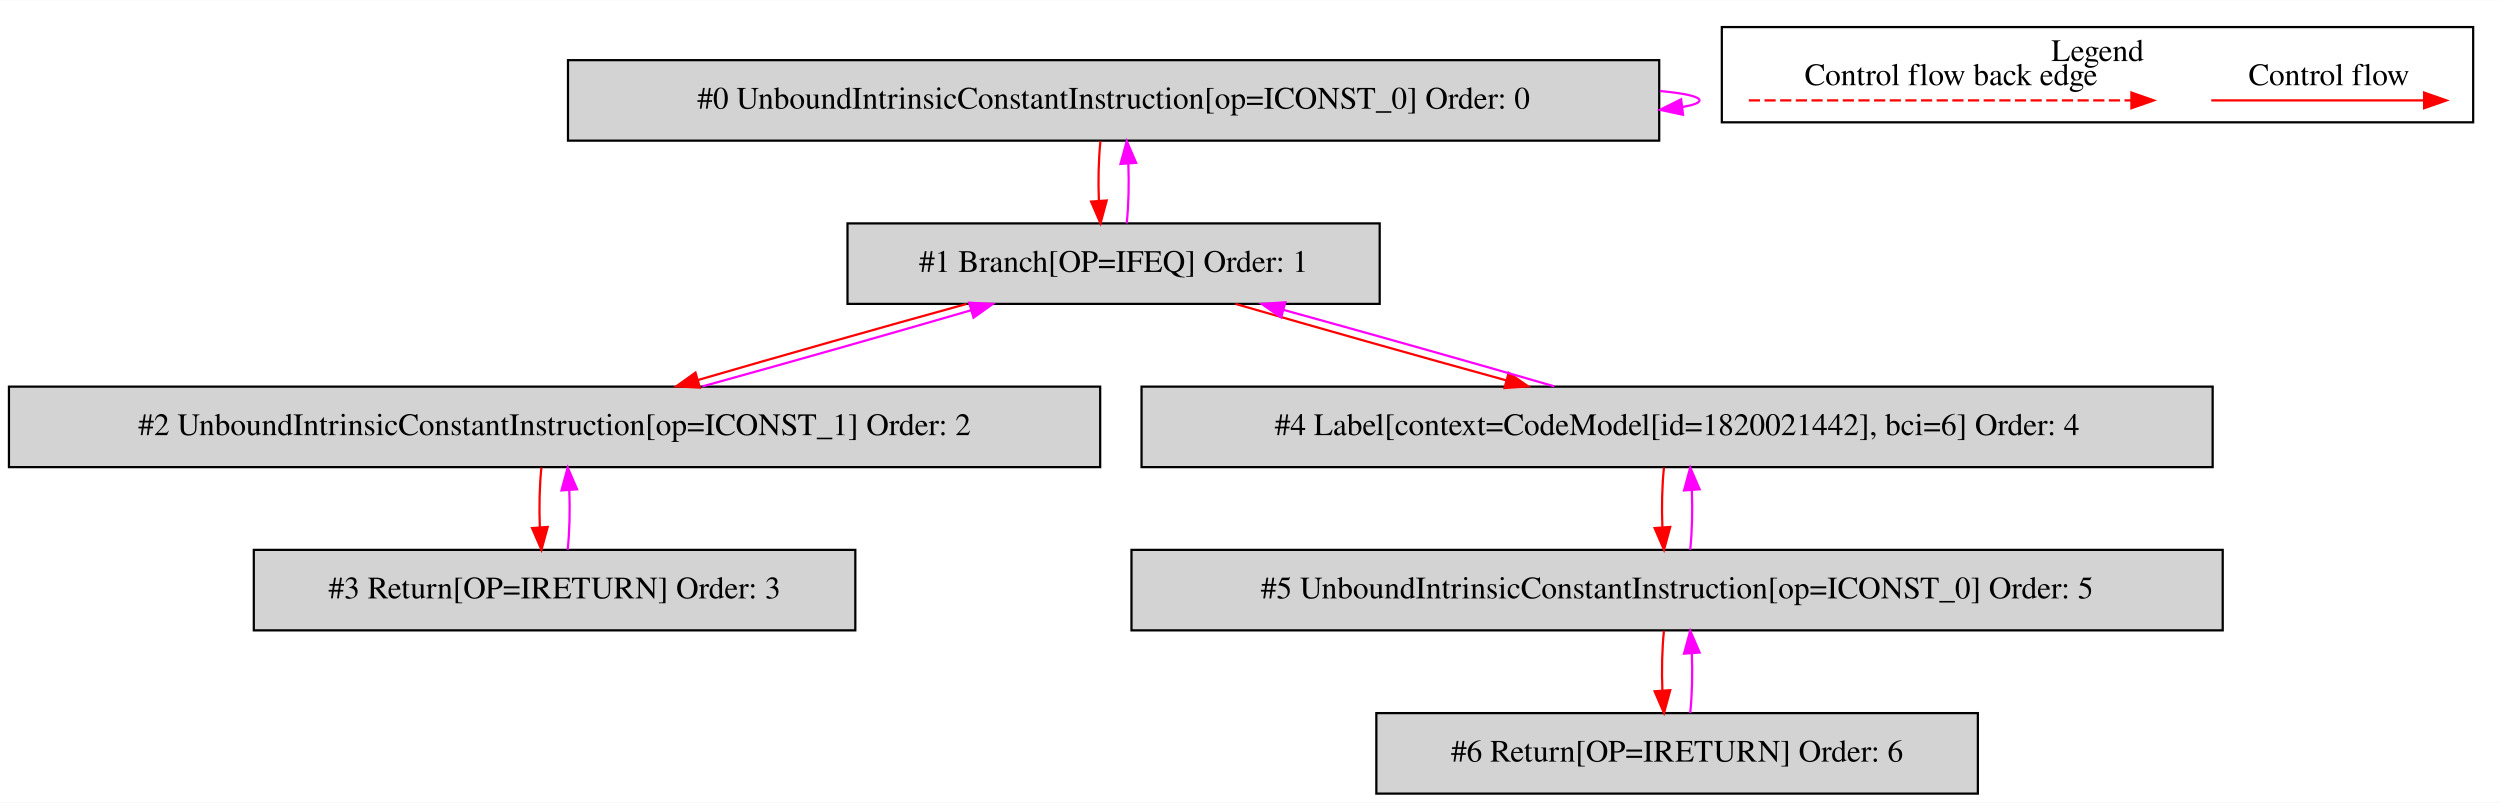
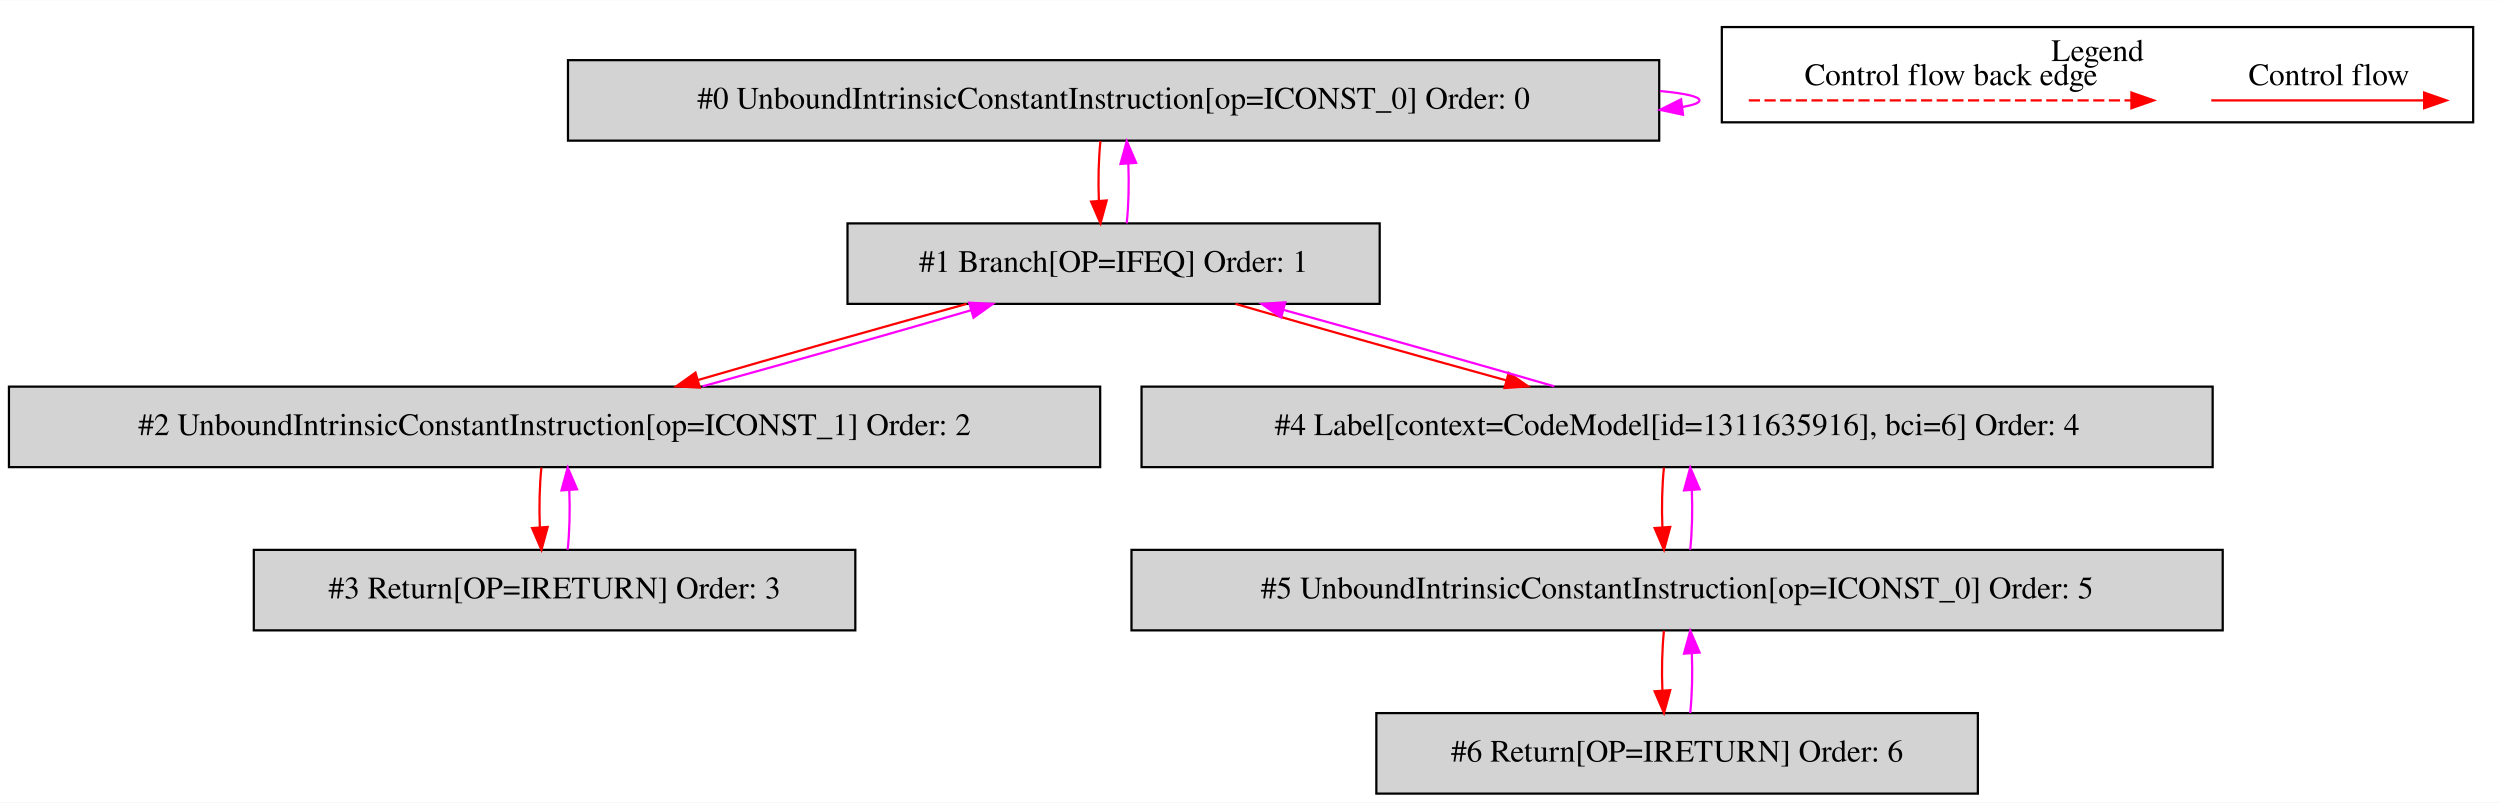
<svg xmlns="http://www.w3.org/2000/svg" width="1118pt" height="359pt" viewBox="0.00 0.00 1118.00 358.80">
  <g id="graph0" class="graph" transform="scale(1 1) rotate(0) translate(4 354.8)">
    <polygon fill="white" stroke="transparent" points="-4,4 -4,-354.8 1114,-354.8 1114,4 -4,4" />
    <g id="clust1" class="cluster">
      <polygon fill="none" stroke="black" points="766,-300.2 766,-342.8 1102,-342.8 1102,-300.2 766,-300.2" />
      <text text-anchor="middle" x="934" y="-327.6" font-family="Times,serif" font-size="14.00">Legend</text>
    </g>
    <g id="node1" class="node">
      <polygon fill="lightgrey" stroke="black" points="738,-328 250,-328 250,-292 738,-292 738,-328" />
      <text text-anchor="middle" x="494" y="-306.3" font-family="Times,serif" font-size="14.00">#0 UnboundIntrinsicConstantInstruction[op=ICONST_0] Order: 0</text>
    </g>
    <g id="edge1" class="edge">
      <path fill="none" stroke="fuchsia" d="M738.3,-314.21C749.47,-313.14 756,-311.74 756,-310 756,-308.89 753.32,-307.91 748.46,-307.07" />
      <polygon fill="fuchsia" stroke="fuchsia" points="748.66,-303.57 738.3,-305.79 747.79,-310.51 748.66,-303.57" />
    </g>
    <g id="node2" class="node">
      <polygon fill="lightgrey" stroke="black" points="613,-255 375,-255 375,-219 613,-219 613,-255" />
      <text text-anchor="middle" x="494" y="-233.3" font-family="Times,serif" font-size="14.00">#1 Branch[OP=IFEQ] Order: 1</text>
    </g>
    <g id="edge2" class="edge">
      <path fill="none" stroke="red" d="M488.12,-291.81C487.28,-283.79 487.05,-274.05 487.42,-265.07" />
      <polygon fill="red" stroke="red" points="490.92,-265.25 488.14,-255.03 483.94,-264.75 490.92,-265.25" />
    </g>
    <g id="edge3" class="edge">
      <path fill="none" stroke="fuchsia" d="M499.86,-255.03C500.71,-263.03 500.95,-272.77 500.59,-281.75" />
      <polygon fill="fuchsia" stroke="fuchsia" points="497.09,-281.59 499.88,-291.81 504.07,-282.08 497.09,-281.59" />
    </g>
    <g id="node3" class="node">
      <polygon fill="lightgrey" stroke="black" points="488,-182 0,-182 0,-146 488,-146 488,-182" />
      <text text-anchor="middle" x="244" y="-160.3" font-family="Times,serif" font-size="14.00">#2 UnboundIntrinsicConstantInstruction[op=ICONST_1] Order: 2</text>
    </g>
    <g id="edge4" class="edge">
      <path fill="none" stroke="red" d="M428.26,-218.99C391.1,-208.75 344.91,-195.66 308.04,-184.93" />
      <polygon fill="red" stroke="red" points="308.97,-181.56 298.39,-182.11 307.01,-188.27 308.97,-181.56" />
    </g>
    <g id="node5" class="node">
      <polygon fill="lightgrey" stroke="black" points="985.5,-182 506.5,-182 506.5,-146 985.5,-146 985.5,-182" />
-       <text text-anchor="middle" x="746" y="-160.3" font-family="Times,serif" font-size="14.00">#4 Label[context=CodeModel[id=1820021442], bci=6] Order: 4</text>
+       <text text-anchor="middle" x="746" y="-160.3" font-family="Times,serif" font-size="14.00">#4 Label[context=CodeModel[id=1311635916], bci=6] Order: 4</text>
    </g>
    <g id="edge8" class="edge">
      <path fill="none" stroke="red" d="M548.5,-218.99C583.92,-208.71 630.55,-195.55 669.63,-184.79" />
      <polygon fill="red" stroke="red" points="670.67,-188.14 679.39,-182.11 668.82,-181.38 670.67,-188.14" />
    </g>
    <g id="edge5" class="edge">
      <path fill="none" stroke="fuchsia" d="M310.13,-182.11C347.35,-192.38 393.54,-205.47 430.35,-216.18" />
      <polygon fill="fuchsia" stroke="fuchsia" points="429.4,-219.55 439.98,-218.99 431.36,-212.83 429.4,-219.55" />
    </g>
    <g id="node4" class="node">
      <polygon fill="lightgrey" stroke="black" points="378.5,-109 109.5,-109 109.5,-73 378.5,-73 378.5,-109" />
      <text text-anchor="middle" x="244" y="-87.3" font-family="Times,serif" font-size="14.00">#3 Return[OP=IRETURN] Order: 3</text>
    </g>
    <g id="edge6" class="edge">
      <path fill="none" stroke="red" d="M238.12,-145.81C237.28,-137.79 237.05,-128.05 237.42,-119.07" />
      <polygon fill="red" stroke="red" points="240.92,-119.25 238.14,-109.03 233.94,-118.75 240.92,-119.25" />
    </g>
    <g id="edge7" class="edge">
      <path fill="none" stroke="fuchsia" d="M249.86,-109.03C250.71,-117.03 250.95,-126.77 250.59,-135.75" />
      <polygon fill="fuchsia" stroke="fuchsia" points="247.09,-135.59 249.88,-145.81 254.07,-136.08 247.09,-135.59" />
    </g>
    <g id="edge9" class="edge">
      <path fill="none" stroke="fuchsia" d="M691.13,-182.11C655.63,-192.42 608.99,-205.58 569.97,-216.32" />
      <polygon fill="fuchsia" stroke="fuchsia" points="568.94,-212.97 560.22,-218.99 570.79,-219.72 568.94,-212.97" />
    </g>
    <g id="node6" class="node">
      <polygon fill="lightgrey" stroke="black" points="990,-109 502,-109 502,-73 990,-73 990,-109" />
      <text text-anchor="middle" x="746" y="-87.3" font-family="Times,serif" font-size="14.00">#5 UnboundIntrinsicConstantInstruction[op=ICONST_0] Order: 5</text>
    </g>
    <g id="edge10" class="edge">
      <path fill="none" stroke="red" d="M740.12,-145.81C739.28,-137.79 739.05,-128.05 739.42,-119.07" />
      <polygon fill="red" stroke="red" points="742.92,-119.25 740.14,-109.03 735.94,-118.75 742.92,-119.25" />
    </g>
    <g id="edge11" class="edge">
      <path fill="none" stroke="fuchsia" d="M751.86,-109.03C752.71,-117.03 752.95,-126.77 752.59,-135.75" />
      <polygon fill="fuchsia" stroke="fuchsia" points="749.09,-135.59 751.88,-145.81 756.07,-136.08 749.09,-135.59" />
    </g>
    <g id="node7" class="node">
      <polygon fill="lightgrey" stroke="black" points="880.5,-36 611.5,-36 611.5,0 880.5,0 880.5,-36" />
      <text text-anchor="middle" x="746" y="-14.3" font-family="Times,serif" font-size="14.00">#6 Return[OP=IRETURN] Order: 6</text>
    </g>
    <g id="edge12" class="edge">
      <path fill="none" stroke="red" d="M740.12,-72.81C739.28,-64.79 739.05,-55.05 739.42,-46.07" />
      <polygon fill="red" stroke="red" points="742.92,-46.25 740.14,-36.03 735.94,-45.75 742.92,-46.25" />
    </g>
    <g id="edge13" class="edge">
      <path fill="none" stroke="fuchsia" d="M751.86,-36.03C752.71,-44.03 752.95,-53.77 752.59,-62.75" />
      <polygon fill="fuchsia" stroke="fuchsia" points="749.09,-62.59 751.88,-72.81 756.07,-63.08 749.09,-62.59" />
    </g>
    <g id="edge14" class="edge">
      <path fill="none" stroke="red" d="M984.89,-310C996.11,-310 1054.24,-310 1079.86,-310" />
      <polygon fill="red" stroke="red" points="1080.06,-313.5 1090.06,-310 1080.06,-306.5 1080.06,-313.5" />
      <text text-anchor="middle" x="1037.5" y="-316.8" font-family="Times,serif" font-size="14.00">Control flow</text>
    </g>
    <g id="edge15" class="edge">
      <path fill="none" stroke="red" stroke-dasharray="5,2" d="M778.08,-310C795.05,-310 911.21,-310 949.08,-310" />
      <polygon fill="red" stroke="red" points="949.17,-313.5 959.17,-310 949.17,-306.5 949.17,-313.5" />
      <text text-anchor="middle" x="868.5" y="-316.8" font-family="Times,serif" font-size="14.00">Control flow back edge</text>
    </g>
  </g>
</svg>
